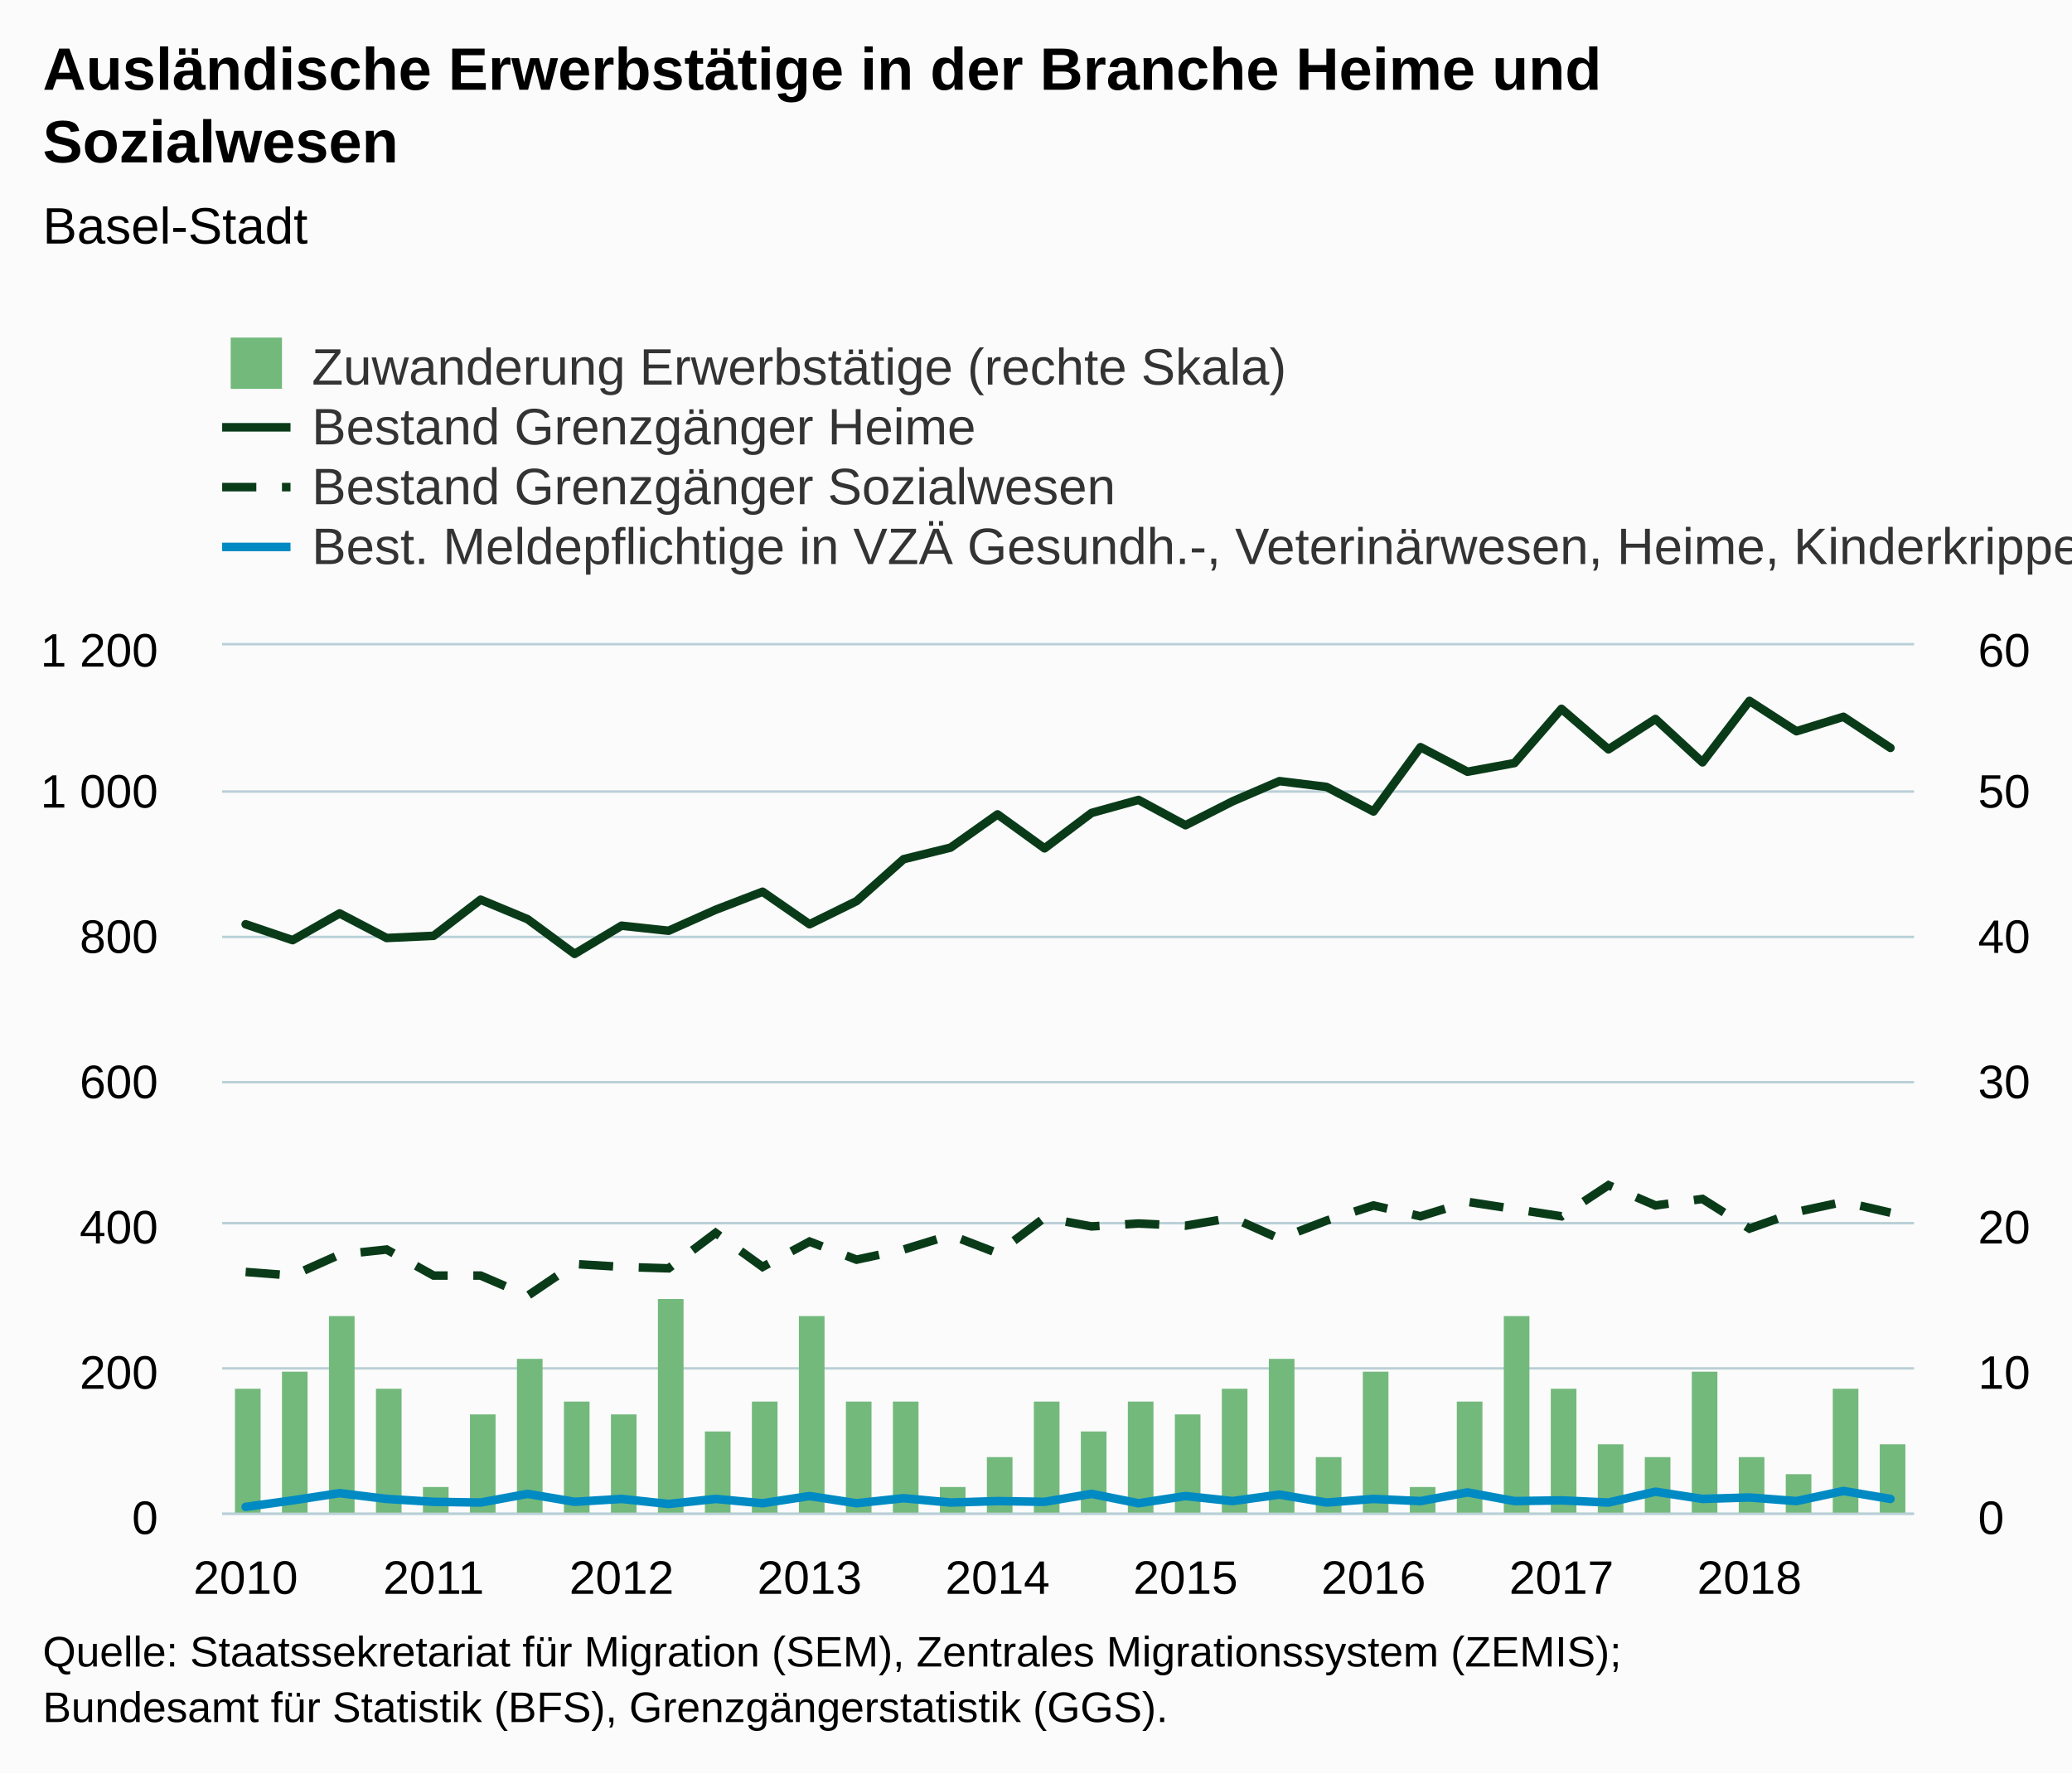
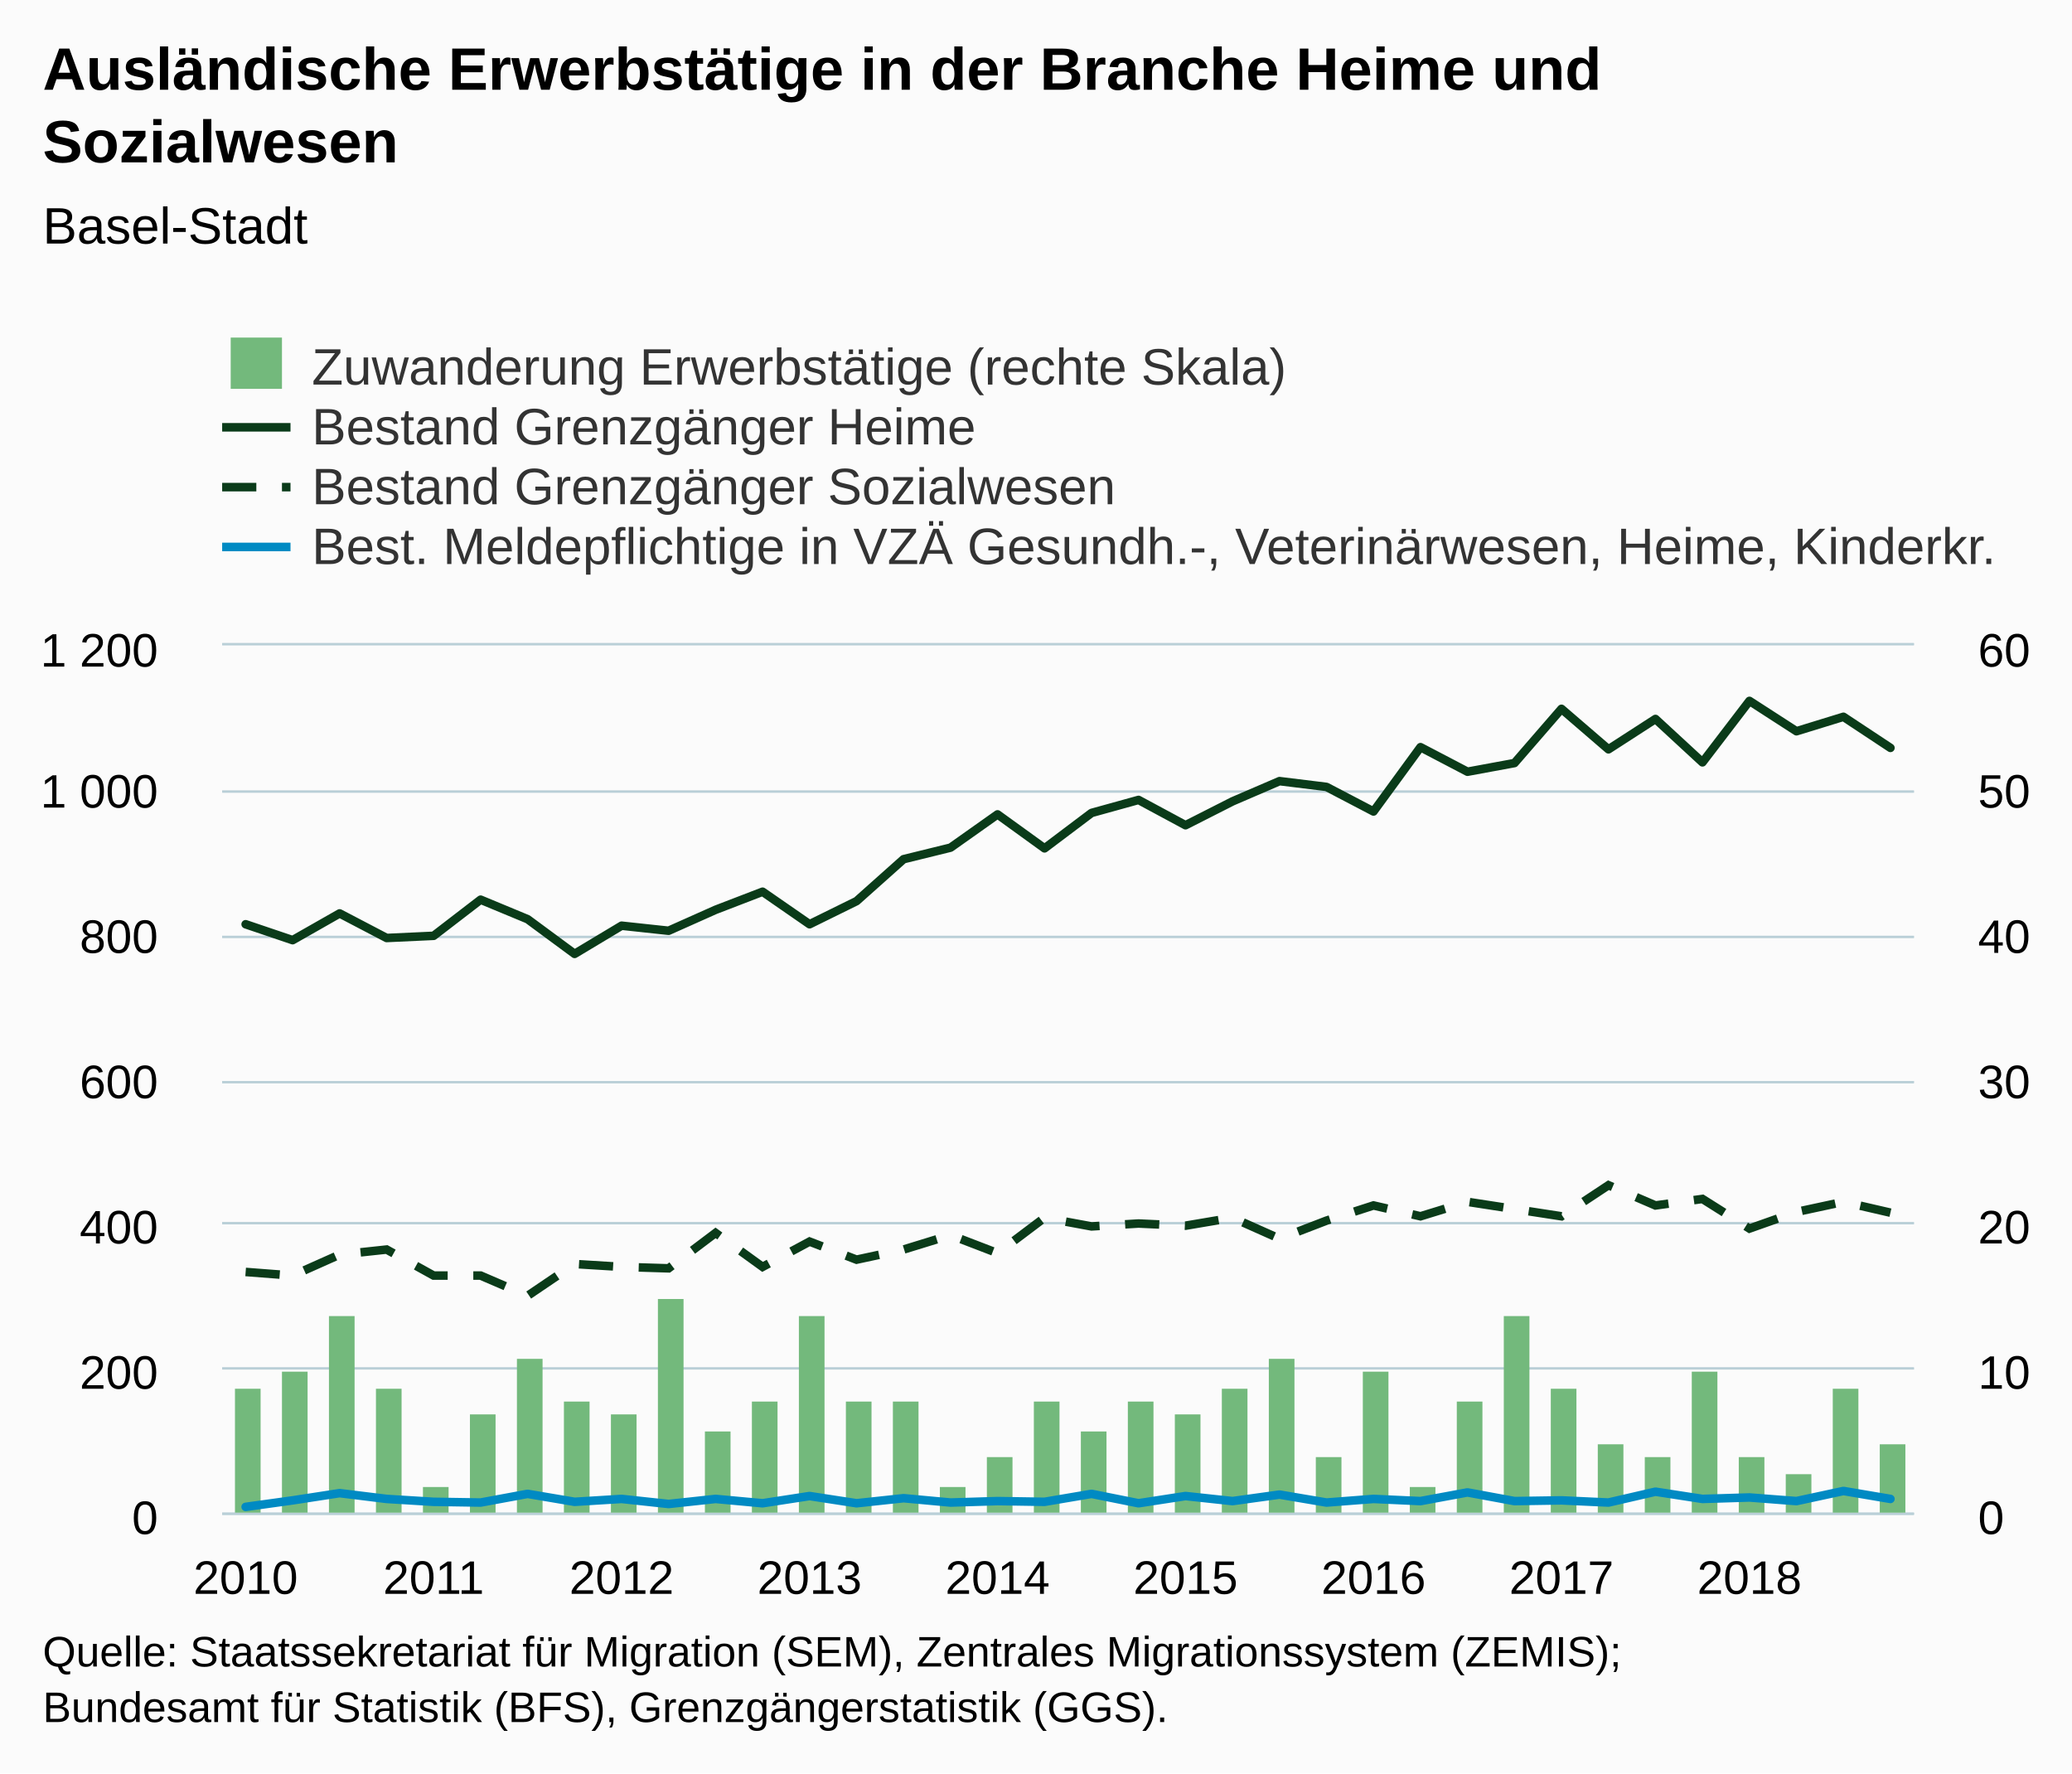
<svg xmlns="http://www.w3.org/2000/svg" version="1.1" class="highcharts-root" style="font-family:Arial;font-size:12px;" viewBox="0 0 485 415">
  <defs>
-     <clipPath id="highcharts-uvt80lr-8">
+     <clipPath id="highcharts-em7ngnk-8">
      <rect x="0" y="0" width="396" height="203" fill="none" />
    </clipPath>
-     <clipPath id="highcharts-uvt80lr-9">
+     <clipPath id="highcharts-em7ngnk-9">
      <rect x="0" y="0" width="396" height="203" fill="none" />
    </clipPath>
-     <clipPath id="highcharts-uvt80lr-10">
+     <clipPath id="highcharts-em7ngnk-10">
      <rect x="0" y="0" width="396" height="203" fill="none" />
    </clipPath>
  </defs>
  <rect fill="#fbfbfb" class="highcharts-background" x="0" y="0" width="485" height="415" rx="0" ry="0" />
  <rect fill="none" class="highcharts-plot-background" x="52" y="151" width="396" height="203" />
  <g class="highcharts-pane-group" data-z-index="0" />
  <g class="highcharts-grid highcharts-xaxis-grid " data-z-index="1">
    <path fill="none" data-z-index="1" class="highcharts-grid-line" d="M 57.5 151 L 57.5 354" opacity="1" />
    <path fill="none" data-z-index="1" class="highcharts-grid-line" d="M 101.5 151 L 101.5 354" opacity="1" />
    <path fill="none" data-z-index="1" class="highcharts-grid-line" d="M 145.5 151 L 145.5 354" opacity="1" />
    <path fill="none" data-z-index="1" class="highcharts-grid-line" d="M 189.5 151 L 189.5 354" opacity="1" />
    <path fill="none" data-z-index="1" class="highcharts-grid-line" d="M 233.5 151 L 233.5 354" opacity="1" />
    <path fill="none" data-z-index="1" class="highcharts-grid-line" d="M 277.5 151 L 277.5 354" opacity="1" />
    <path fill="none" data-z-index="1" class="highcharts-grid-line" d="M 321.5 151 L 321.5 354" opacity="1" />
    <path fill="none" data-z-index="1" class="highcharts-grid-line" d="M 365.5 151 L 365.5 354" opacity="1" />
    <path fill="none" data-z-index="1" class="highcharts-grid-line" d="M 409.5 151 L 409.5 354" opacity="1" />
  </g>
  <g class="highcharts-grid highcharts-yaxis-grid " data-z-index="1">
    <path fill="none" stroke="#B9CFD7" stroke-width="0.5" data-z-index="1" class="highcharts-grid-line" d="M 52 354.25 L 448 354.25" opacity="1" />
    <path fill="none" stroke="#B9CFD7" stroke-width="0.5" data-z-index="1" class="highcharts-grid-line" d="M 52 320.25 L 448 320.25" opacity="1" />
    <path fill="none" stroke="#B9CFD7" stroke-width="0.5" data-z-index="1" class="highcharts-grid-line" d="M 52 286.25 L 448 286.25" opacity="1" />
    <path fill="none" stroke="#B9CFD7" stroke-width="0.5" data-z-index="1" class="highcharts-grid-line" d="M 52 253.25 L 448 253.25" opacity="1" />
    <path fill="none" stroke="#B9CFD7" stroke-width="0.5" data-z-index="1" class="highcharts-grid-line" d="M 52 219.25 L 448 219.25" opacity="1" />
    <path fill="none" stroke="#B9CFD7" stroke-width="0.5" data-z-index="1" class="highcharts-grid-line" d="M 52 185.25 L 448 185.25" opacity="1" />
    <path fill="none" stroke="#B9CFD7" stroke-width="0.5" data-z-index="1" class="highcharts-grid-line" d="M 52 150.75 L 448 150.75" opacity="1" />
  </g>
  <g class="highcharts-grid highcharts-yaxis-grid " data-z-index="1">
    <path fill="none" stroke="#B9CFD7" stroke-width="0.5" data-z-index="1" class="highcharts-grid-line" d="M 52 354.25 L 448 354.25" opacity="1" />
    <path fill="none" stroke="#B9CFD7" stroke-width="0.5" data-z-index="1" class="highcharts-grid-line" d="M 52 320.25 L 448 320.25" opacity="1" />
    <path fill="none" stroke="#B9CFD7" stroke-width="0.5" data-z-index="1" class="highcharts-grid-line" d="M 52 286.25 L 448 286.25" opacity="1" />
    <path fill="none" stroke="#B9CFD7" stroke-width="0.5" data-z-index="1" class="highcharts-grid-line" d="M 52 253.25 L 448 253.25" opacity="1" />
    <path fill="none" stroke="#B9CFD7" stroke-width="0.5" data-z-index="1" class="highcharts-grid-line" d="M 52 219.25 L 448 219.25" opacity="1" />
    <path fill="none" stroke="#B9CFD7" stroke-width="0.5" data-z-index="1" class="highcharts-grid-line" d="M 52 185.25 L 448 185.25" opacity="1" />
    <path fill="none" stroke="#B9CFD7" stroke-width="0.5" data-z-index="1" class="highcharts-grid-line" d="M 52 150.75 L 448 150.75" opacity="1" />
  </g>
  <rect fill="none" class="highcharts-plot-border" data-z-index="1" x="52" y="151" width="396" height="203" />
  <g class="highcharts-axis highcharts-xaxis " data-z-index="2">
    <path fill="none" class="highcharts-axis-line" stroke="#B9CFD7" stroke-width="0.5" data-z-index="7" d="M 52 354.25 L 448 354.25" />
  </g>
  <g class="highcharts-axis highcharts-yaxis " data-z-index="2">
    <path fill="none" class="highcharts-axis-line" data-z-index="7" d="M 52 151 L 52 354" />
  </g>
  <g class="highcharts-axis highcharts-yaxis " data-z-index="2">
    <path fill="none" class="highcharts-axis-line" data-z-index="7" d="M 448 151 L 448 354" />
  </g>
  <g class="highcharts-series-group" data-z-index="3">
-     <g data-z-index="0.1" class="highcharts-series highcharts-series-0 highcharts-column-series " transform="translate(52,151) scale(1 1)" clip-path="url(#highcharts-uvt80lr-9)">
+     <g data-z-index="0.1" class="highcharts-series highcharts-series-0 highcharts-column-series " transform="translate(52,151) scale(1 1)" clip-path="url(#highcharts-em7ngnk-9)">
      <rect x="3" y="174" width="6" height="30" fill="#73b97c" class="highcharts-point" />
      <rect x="14" y="170" width="6" height="34" fill="#73b97c" class="highcharts-point" />
      <rect x="25" y="157" width="6" height="47" fill="#73b97c" class="highcharts-point" />
      <rect x="36" y="174" width="6" height="30" fill="#73b97c" class="highcharts-point" />
      <rect x="47" y="197" width="6" height="7" fill="#73b97c" class="highcharts-point" />
      <rect x="58" y="180" width="6" height="24" fill="#73b97c" class="highcharts-point" />
      <rect x="69" y="167" width="6" height="37" fill="#73b97c" class="highcharts-point" />
      <rect x="80" y="177" width="6" height="27" fill="#73b97c" class="highcharts-point" />
      <rect x="91" y="180" width="6" height="24" fill="#73b97c" class="highcharts-point" />
      <rect x="102" y="153" width="6" height="51" fill="#73b97c" class="highcharts-point" />
      <rect x="113" y="184" width="6" height="20" fill="#73b97c" class="highcharts-point" />
      <rect x="124" y="177" width="6" height="27" fill="#73b97c" class="highcharts-point" />
      <rect x="135" y="157" width="6" height="47" fill="#73b97c" class="highcharts-point" />
      <rect x="146" y="177" width="6" height="27" fill="#73b97c" class="highcharts-point" />
      <rect x="157" y="177" width="6" height="27" fill="#73b97c" class="highcharts-point" />
      <rect x="168" y="197" width="6" height="7" fill="#73b97c" class="highcharts-point" />
      <rect x="179" y="190" width="6" height="14" fill="#73b97c" class="highcharts-point" />
      <rect x="190" y="177" width="6" height="27" fill="#73b97c" class="highcharts-point" />
      <rect x="201" y="184" width="6" height="20" fill="#73b97c" class="highcharts-point" />
      <rect x="212" y="177" width="6" height="27" fill="#73b97c" class="highcharts-point" />
      <rect x="223" y="180" width="6" height="24" fill="#73b97c" class="highcharts-point" />
      <rect x="234" y="174" width="6" height="30" fill="#73b97c" class="highcharts-point" />
      <rect x="245" y="167" width="6" height="37" fill="#73b97c" class="highcharts-point" />
      <rect x="256" y="190" width="6" height="14" fill="#73b97c" class="highcharts-point" />
      <rect x="267" y="170" width="6" height="34" fill="#73b97c" class="highcharts-point" />
      <rect x="278" y="197" width="6" height="7" fill="#73b97c" class="highcharts-point" />
      <rect x="289" y="177" width="6" height="27" fill="#73b97c" class="highcharts-point" />
      <rect x="300" y="157" width="6" height="47" fill="#73b97c" class="highcharts-point" />
      <rect x="311" y="174" width="6" height="30" fill="#73b97c" class="highcharts-point" />
      <rect x="322" y="187" width="6" height="17" fill="#73b97c" class="highcharts-point" />
      <rect x="333" y="190" width="6" height="14" fill="#73b97c" class="highcharts-point" />
      <rect x="344" y="170" width="6" height="34" fill="#73b97c" class="highcharts-point" />
      <rect x="355" y="190" width="6" height="14" fill="#73b97c" class="highcharts-point" />
      <rect x="366" y="194" width="6" height="10" fill="#73b97c" class="highcharts-point" />
      <rect x="377" y="174" width="6" height="30" fill="#73b97c" class="highcharts-point" />
      <rect x="388" y="187" width="6" height="17" fill="#73b97c" class="highcharts-point" />
    </g>
    <g data-z-index="0.1" class="highcharts-markers highcharts-series-0 highcharts-column-series " transform="translate(52,151) scale(1 1)" clip-path="none" />
-     <g data-z-index="0.1" class="highcharts-series highcharts-series-1 highcharts-line-series " transform="translate(52,151) scale(1 1)" clip-path="url(#highcharts-uvt80lr-10)">
+     <g data-z-index="0.1" class="highcharts-series highcharts-series-1 highcharts-line-series " transform="translate(52,151) scale(1 1)" clip-path="url(#highcharts-em7ngnk-10)">
      <path fill="none" d="M 5.5 65.298 L 16.5 69.02 L 27.5 62.761 L 38.5 68.513 L 49.5 68.005 L 60.5 59.547 L 71.5 64.114 L 82.5 72.234 L 93.5 65.637 L 104.5 66.821 L 115.5 61.915 L 126.5 57.686 L 137.5 65.298 L 148.5 59.885 L 159.5 50.073 L 170.5 47.367 L 181.5 39.585 L 192.5 47.536 L 203.5 39.247 L 214.5 36.202 L 225.5 42.123 L 236.5 36.54 L 247.5 31.803 L 258.5 33.157 L 269.5 38.908 L 280.5 23.853 L 291.5 29.604 L 302.5 27.574 L 313.5 14.887 L 324.5 24.36 L 335.5 17.255 L 346.5 27.405 L 357.5 13.026 L 368.5 20.131 L 379.5 16.748 L 390.5 24.022" class="highcharts-graph" data-z-index="1" stroke="#0A3B19" stroke-width="2" stroke-linejoin="round" stroke-linecap="round" />
    </g>
    <g data-z-index="0.1" class="highcharts-markers highcharts-series-1 highcharts-line-series " transform="translate(52,151) scale(1 1)" clip-path="none" />
-     <g data-z-index="0.1" class="highcharts-series highcharts-series-2 highcharts-line-series " transform="translate(52,151) scale(1 1)" clip-path="url(#highcharts-uvt80lr-10)">
+     <g data-z-index="0.1" class="highcharts-series highcharts-series-2 highcharts-line-series " transform="translate(52,151) scale(1 1)" clip-path="url(#highcharts-em7ngnk-10)">
      <path fill="none" d="M 5.5 146.668 L 16.5 147.513 L 27.5 142.608 L 38.5 141.423 L 49.5 147.513 L 60.5 147.513 L 71.5 152.25 L 82.5 144.807 L 93.5 145.483 L 104.5 145.822 L 115.5 137.532 L 126.5 145.483 L 137.5 139.562 L 148.5 143.792 L 159.5 141.423 L 170.5 138.04 L 181.5 142.269 L 192.5 133.98 L 203.5 136.01 L 214.5 135.333 L 225.5 135.841 L 236.5 133.98 L 247.5 138.886 L 258.5 134.657 L 269.5 131.104 L 280.5 133.642 L 291.5 130.258 L 302.5 131.95 L 313.5 133.642 L 324.5 126.368 L 335.5 131.104 L 346.5 129.582 L 357.5 136.517 L 368.5 132.627 L 379.5 130.258 L 390.5 132.796" class="highcharts-graph" data-z-index="1" stroke="#0A3B19" stroke-width="2" stroke-dasharray="8,6" />
    </g>
    <g data-z-index="0.1" class="highcharts-markers highcharts-series-2 highcharts-line-series " transform="translate(52,151) scale(1 1)" clip-path="none" />
-     <g data-z-index="0.1" class="highcharts-series highcharts-series-3 highcharts-line-series " transform="translate(52,151) scale(1 1)" clip-path="url(#highcharts-uvt80lr-10)">
+     <g data-z-index="0.1" class="highcharts-series highcharts-series-3 highcharts-line-series " transform="translate(52,151) scale(1 1)" clip-path="url(#highcharts-em7ngnk-10)">
      <path fill="none" d="M 5.5 201.647 L 16.5 200.124 L 27.5 198.433 L 38.5 199.786 L 49.5 200.463 L 60.5 200.632 L 71.5 198.602 L 82.5 200.463 L 93.5 199.786 L 104.5 200.97 L 115.5 199.786 L 126.5 200.801 L 137.5 199.109 L 148.5 200.801 L 159.5 199.617 L 170.5 200.632 L 181.5 200.293 L 192.5 200.463 L 203.5 198.602 L 214.5 200.801 L 225.5 199.109 L 236.5 200.293 L 247.5 198.771 L 258.5 200.632 L 269.5 199.786 L 280.5 200.293 L 291.5 198.263 L 302.5 200.293 L 313.5 200.124 L 324.5 200.632 L 335.5 198.094 L 346.5 199.786 L 357.5 199.447 L 368.5 200.293 L 379.5 197.925 L 390.5 199.786" class="highcharts-graph" data-z-index="1" stroke="#008AC3" stroke-width="2" stroke-linejoin="round" stroke-linecap="round" />
    </g>
    <g data-z-index="0.1" class="highcharts-markers highcharts-series-3 highcharts-line-series " transform="translate(52,151) scale(1 1)" clip-path="none" />
  </g>
  <text x="10" text-anchor="start" class="highcharts-title" data-z-index="4" style="color:#000000;font-size:14px;font-weight:bold;fill:#000000;" y="21">
    <tspan>Ausländische Erwerbstätige in der Branche Heime und</tspan>
    <tspan dy="17" x="10">Sozialwesen</tspan>
  </text>
  <text x="10" text-anchor="start" class="highcharts-subtitle" data-z-index="4" style="color:#000000;font-size:12px;font-weight:normal;font-family:Arial;fill:#000000;" y="57">
    <tspan>Basel-Stadt</tspan>
  </text>
  <g class="highcharts-legend" data-z-index="7" transform="translate(44,72)">
-     <rect fill="none" class="highcharts-legend-box" rx="0" ry="0" x="0" y="0" width="458" height="67" visibility="visible" />
+     <rect fill="none" class="highcharts-legend-box" rx="0" ry="0" x="0" y="0" width="432" height="67" visibility="visible" />
    <g data-z-index="1">
      <g>
        <g class="highcharts-legend-item highcharts-column-series highcharts-color-undefined highcharts-series-0" data-z-index="1" transform="translate(8,3)">
          <text x="21" style="color:#333333;font-size:12px;font-weight:normal;cursor:pointer;fill:#333333;" text-anchor="start" data-z-index="2" y="15">
            <tspan>Zuwanderung Erwerbstätige (rechte Skala)</tspan>
          </text>
          <rect x="2" y="4" width="12" height="12" fill="#73b97c" class="highcharts-point" data-z-index="3" />
        </g>
        <g class="highcharts-legend-item highcharts-line-series highcharts-color-undefined highcharts-series-1" data-z-index="1" transform="translate(8,17)">
          <path fill="none" d="M 0 11 L 16 11" class="highcharts-graph" stroke="#0A3B19" stroke-width="2" />
          <text x="21" y="15" style="color:#333333;font-size:12px;font-weight:normal;cursor:pointer;fill:#333333;" text-anchor="start" data-z-index="2">
            <tspan>Bestand Grenzgänger Heime</tspan>
          </text>
        </g>
        <g class="highcharts-legend-item highcharts-line-series highcharts-color-undefined highcharts-series-2" data-z-index="1" transform="translate(8,31)">
          <path fill="none" d="M 0 11 L 16 11" class="highcharts-graph" stroke-dasharray="8,6" stroke="#0A3B19" stroke-width="2" />
          <text x="21" y="15" style="color:#333333;font-size:12px;font-weight:normal;cursor:pointer;fill:#333333;" text-anchor="start" data-z-index="2">
            <tspan>Bestand Grenzgänger Sozialwesen</tspan>
          </text>
        </g>
        <g class="highcharts-legend-item highcharts-line-series highcharts-color-undefined highcharts-series-3" data-z-index="1" transform="translate(8,45)">
          <path fill="none" d="M 0 11 L 16 11" class="highcharts-graph" stroke="#008AC3" stroke-width="2" />
          <text x="21" y="15" style="color:#333333;font-size:12px;font-weight:normal;cursor:pointer;fill:#333333;" text-anchor="start" data-z-index="2">
-             <tspan>Best. Meldepflichtige in VZÄ Gesundh.-, Veterinärwesen, Heime, Kinderkrippen</tspan>
+             <tspan>Best. Meldepflichtige in VZÄ Gesundh.-, Veterinärwesen, Heime, Kinderkr.</tspan>
          </text>
        </g>
      </g>
    </g>
  </g>
  <g class="highcharts-axis-labels highcharts-xaxis-labels " data-z-index="7">
    <text x="57.5" style="color:#000000;cursor:default;font-size:11px;fill:#000000;" text-anchor="middle" transform="translate(0,0)" y="373" opacity="1">2010</text>
    <text x="101.5" style="color:#000000;cursor:default;font-size:11px;fill:#000000;" text-anchor="middle" transform="translate(0,0)" y="373" opacity="1">2011</text>
    <text x="145.5" style="color:#000000;cursor:default;font-size:11px;fill:#000000;" text-anchor="middle" transform="translate(0,0)" y="373" opacity="1">2012</text>
    <text x="189.5" style="color:#000000;cursor:default;font-size:11px;fill:#000000;" text-anchor="middle" transform="translate(0,0)" y="373" opacity="1">2013</text>
    <text x="233.5" style="color:#000000;cursor:default;font-size:11px;fill:#000000;" text-anchor="middle" transform="translate(0,0)" y="373" opacity="1">2014</text>
    <text x="277.5" style="color:#000000;cursor:default;font-size:11px;fill:#000000;" text-anchor="middle" transform="translate(0,0)" y="373" opacity="1">2015</text>
    <text x="321.5" style="color:#000000;cursor:default;font-size:11px;fill:#000000;" text-anchor="middle" transform="translate(0,0)" y="373" opacity="1">2016</text>
    <text x="365.5" style="color:#000000;cursor:default;font-size:11px;fill:#000000;" text-anchor="middle" transform="translate(0,0)" y="373" opacity="1">2017</text>
    <text x="409.5" style="color:#000000;cursor:default;font-size:11px;fill:#000000;" text-anchor="middle" transform="translate(0,0)" y="373" opacity="1">2018</text>
  </g>
  <g class="highcharts-axis-labels highcharts-yaxis-labels " data-z-index="7">
    <text x="37" style="color:#000000;cursor:default;font-size:11px;fill:#000000;" text-anchor="end" transform="translate(0,0)" y="359" opacity="1">0</text>
    <text x="37" style="color:#000000;cursor:default;font-size:11px;fill:#000000;" text-anchor="end" transform="translate(0,0)" y="325" opacity="1">200</text>
    <text x="37" style="color:#000000;cursor:default;font-size:11px;fill:#000000;" text-anchor="end" transform="translate(0,0)" y="291" opacity="1">400</text>
    <text x="37" style="color:#000000;cursor:default;font-size:11px;fill:#000000;" text-anchor="end" transform="translate(0,0)" y="257" opacity="1">600</text>
    <text x="37" style="color:#000000;cursor:default;font-size:11px;fill:#000000;" text-anchor="end" transform="translate(0,0)" y="223" opacity="1">800</text>
    <text x="37" style="color:#000000;cursor:default;font-size:11px;fill:#000000;" text-anchor="end" transform="translate(0,0)" y="189" opacity="1">
      <tspan>1 000</tspan>
    </text>
    <text x="37" style="color:#000000;cursor:default;font-size:11px;fill:#000000;" text-anchor="end" transform="translate(0,0)" y="156" opacity="1">
      <tspan>1 200</tspan>
    </text>
  </g>
  <g class="highcharts-axis-labels highcharts-yaxis-labels " data-z-index="7">
    <text x="463" style="color:#000000;cursor:default;font-size:11px;fill:#000000;" text-anchor="start" transform="translate(0,0)" y="359" opacity="1">0</text>
    <text x="463" style="color:#000000;cursor:default;font-size:11px;fill:#000000;" text-anchor="start" transform="translate(0,0)" y="325" opacity="1">10</text>
    <text x="463" style="color:#000000;cursor:default;font-size:11px;fill:#000000;" text-anchor="start" transform="translate(0,0)" y="291" opacity="1">20</text>
    <text x="463" style="color:#000000;cursor:default;font-size:11px;fill:#000000;" text-anchor="start" transform="translate(0,0)" y="257" opacity="1">30</text>
    <text x="463" style="color:#000000;cursor:default;font-size:11px;fill:#000000;" text-anchor="start" transform="translate(0,0)" y="223" opacity="1">40</text>
    <text x="463" style="color:#000000;cursor:default;font-size:11px;fill:#000000;" text-anchor="start" transform="translate(0,0)" y="189" opacity="1">50</text>
    <text x="463" style="color:#000000;cursor:default;font-size:11px;fill:#000000;" text-anchor="start" transform="translate(0,0)" y="156" opacity="1">60</text>
  </g>
  <text x="10" class="highcharts-credits" text-anchor="start" data-z-index="8" style="cursor:default;color:#000000;font-size:10px;fill:#000000;" y="390">
    <tspan>Quelle: Staatssekretariat für Migration (SEM), Zentrales Migrationssystem (ZEMIS);</tspan>
    <tspan x="10" dy="13">Bundesamt für Statistik (BFS), Grenzgängerstatistik (GGS).</tspan>
  </text>
</svg>
